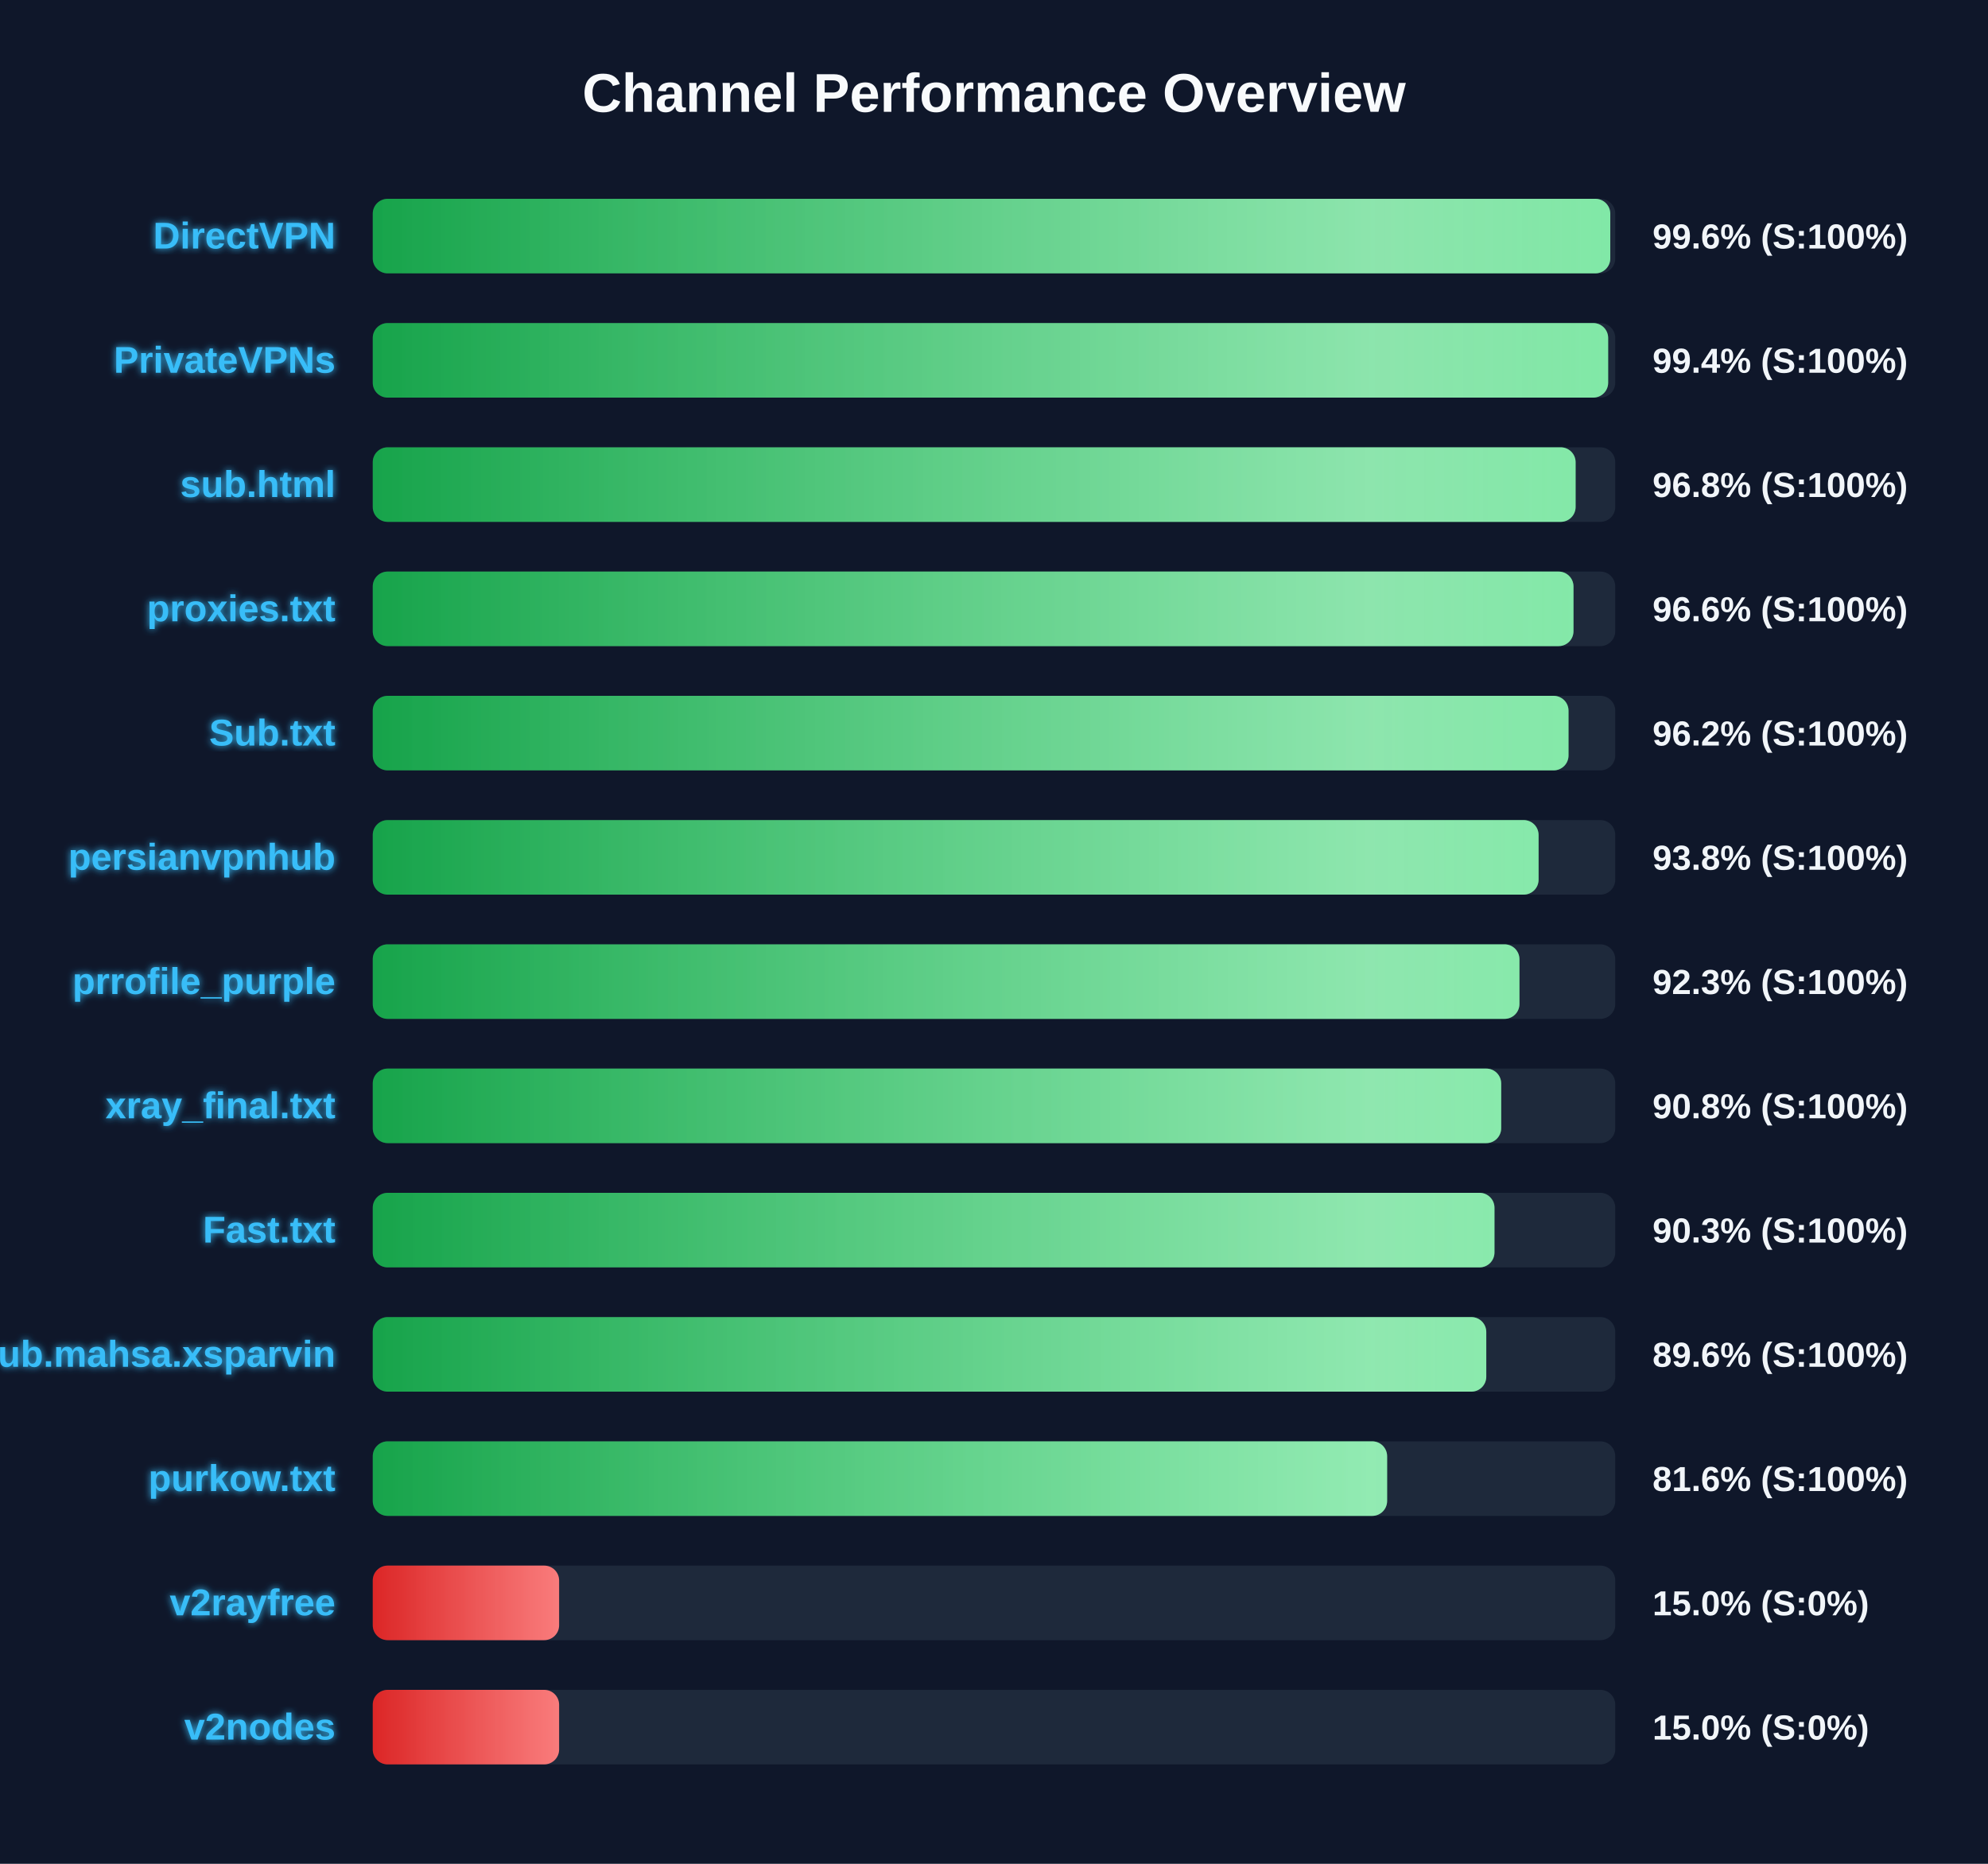
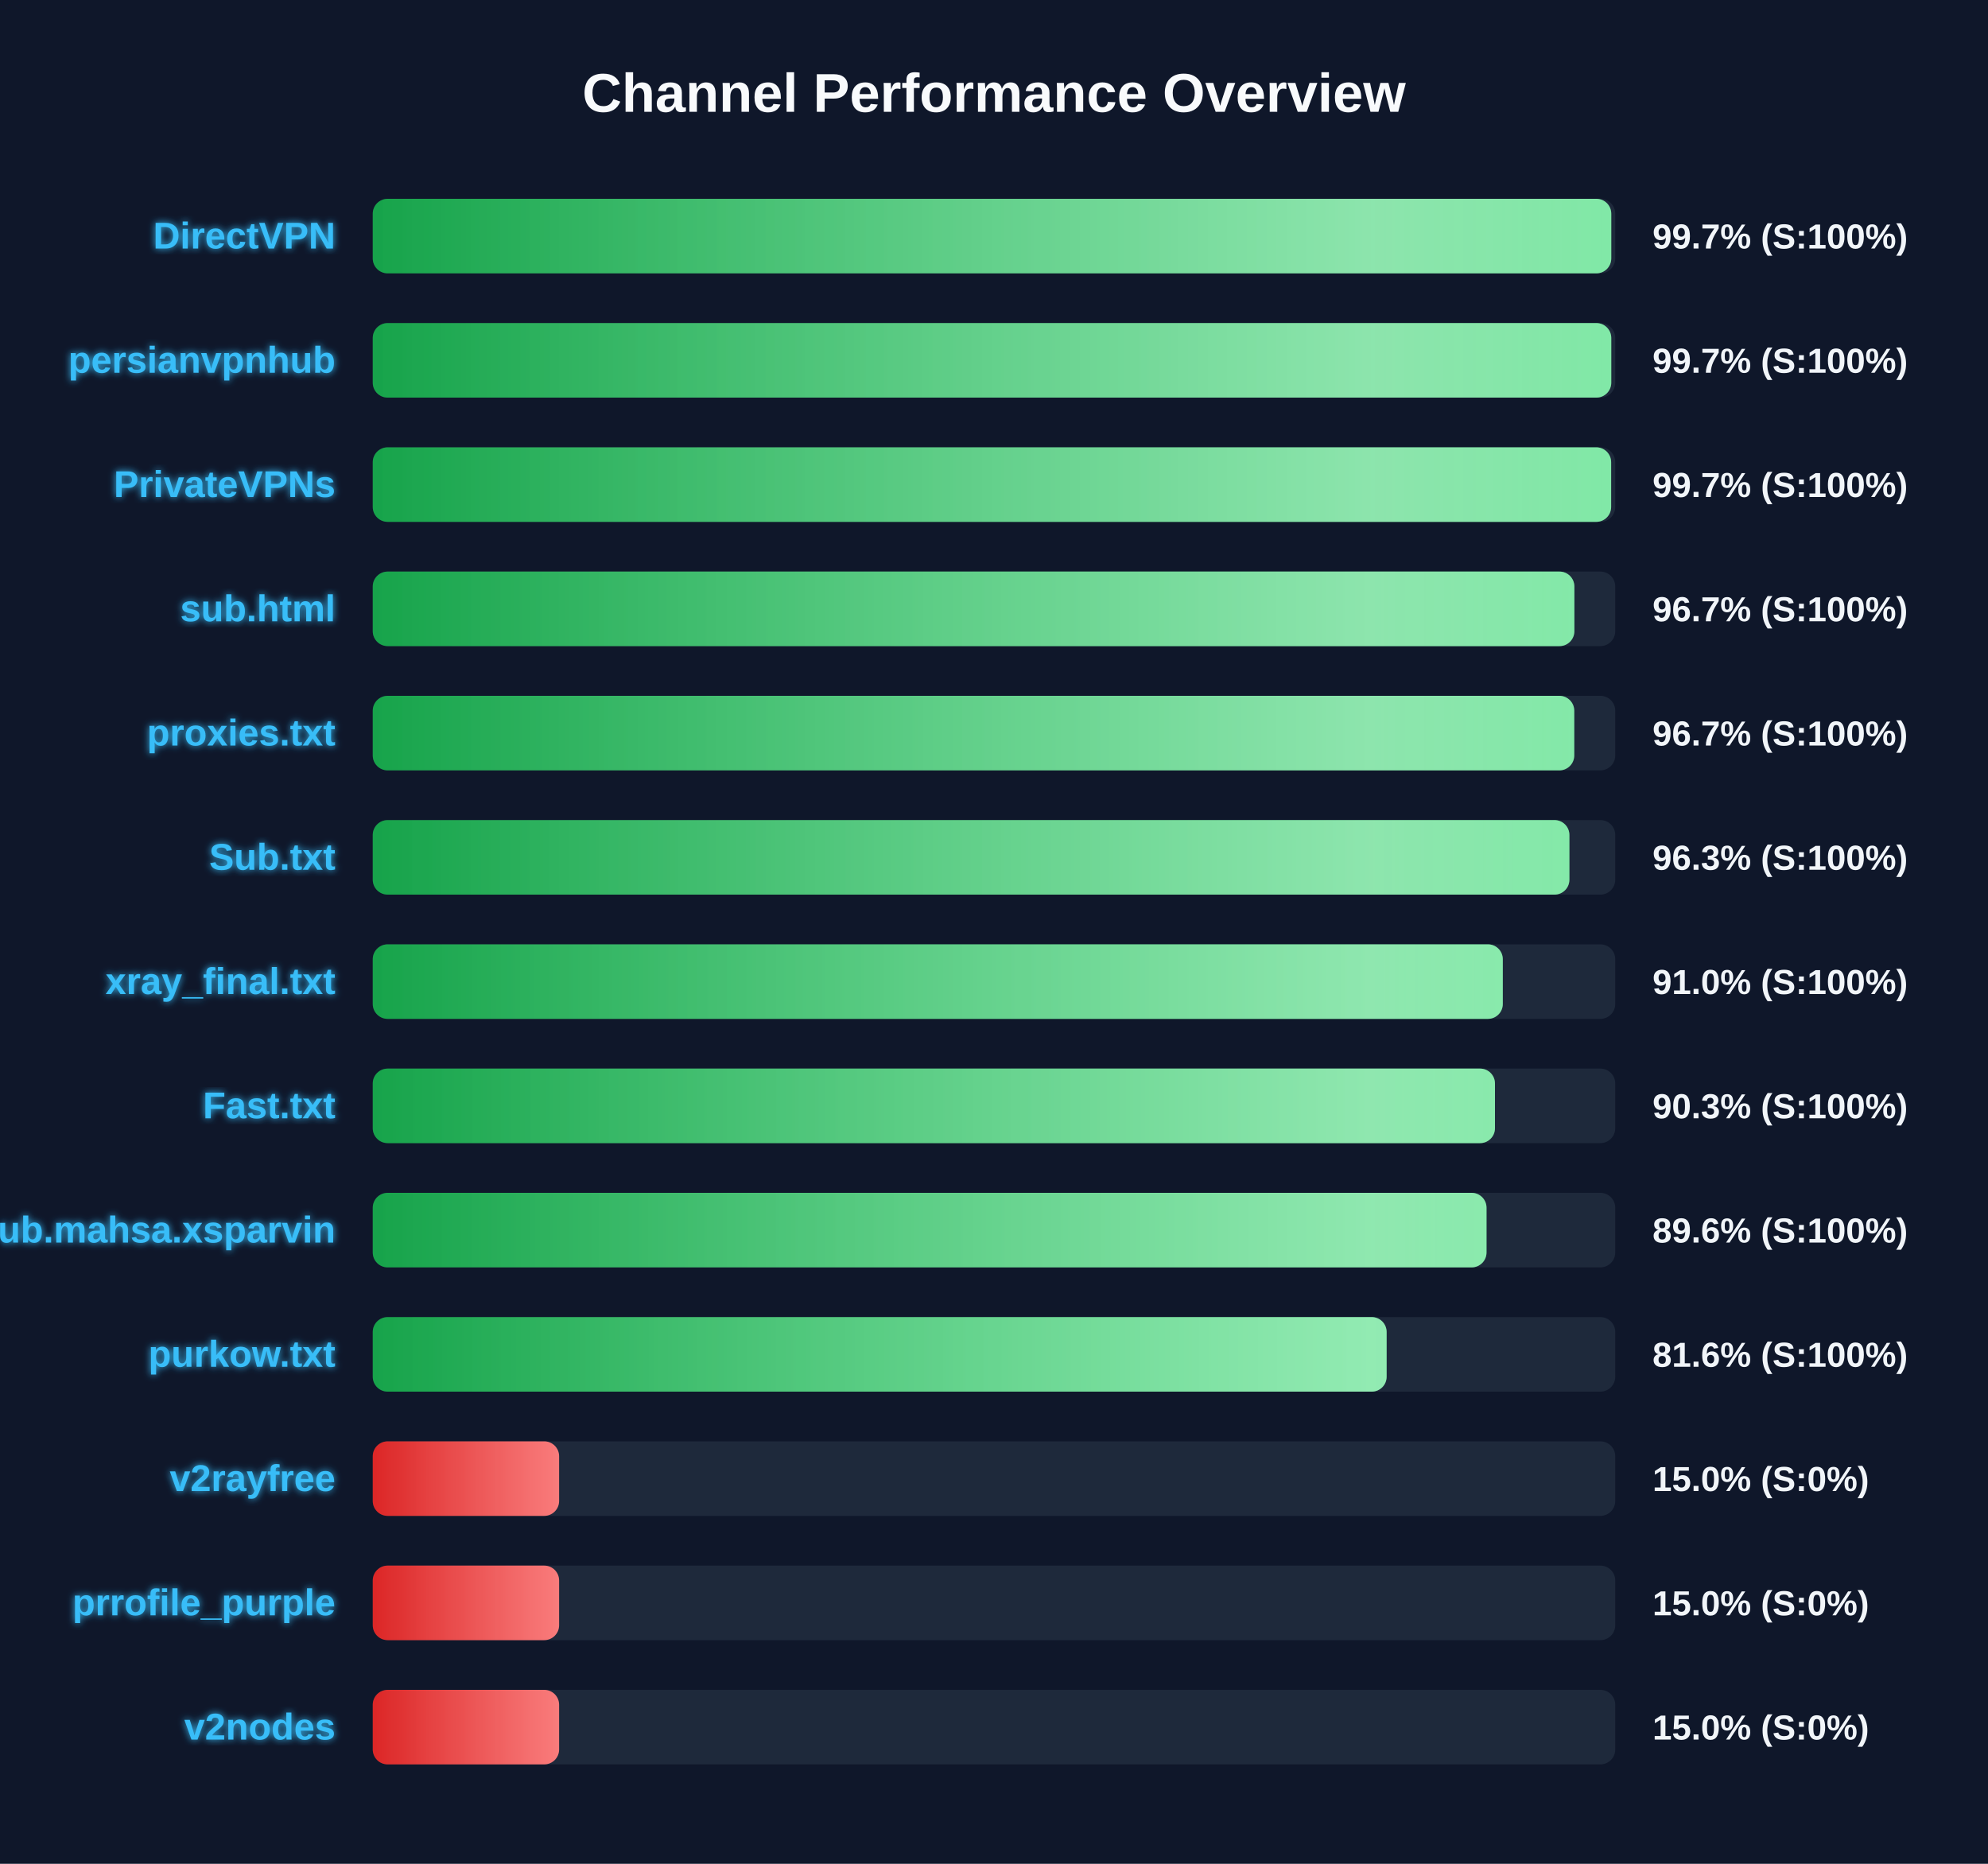
<svg xmlns="http://www.w3.org/2000/svg" width="800" height="750" version="1.1">
  <defs>
    <linearGradient id="grad-green" x1="0%" y1="0%" x2="100%" y2="0%">
      <stop offset="0%" stop-color="#16a34a" />
      <stop offset="100%" stop-color="#4ade80" />
    </linearGradient>
    <linearGradient id="grad-yellow" x1="0%" y1="0%" x2="100%" y2="0%">
      <stop offset="0%" stop-color="#ca8a04" />
      <stop offset="100%" stop-color="#fde047" />
    </linearGradient>
    <linearGradient id="grad-red" x1="0%" y1="0%" x2="100%" y2="0%">
      <stop offset="0%" stop-color="#dc2626" />
      <stop offset="100%" stop-color="#f87171" />
    </linearGradient>
    <linearGradient id="shimmer" x1="0%" y1="0%" x2="100%" y2="0%">
      <stop offset="0%" stop-color="rgba(255,255,255,0)" />
      <stop offset="50%" stop-color="rgba(255,255,255,0.4)" />
      <stop offset="100%" stop-color="rgba(255,255,255,0)" />
    </linearGradient>
    <filter id="glow" x="-20%" y="-20%" width="140%" height="140%">
      <feGaussianBlur stdDeviation="1.5" result="blur" />
      <feComposite in="SourceGraphic" in2="blur" operator="over" />
    </filter>
  </defs>
  <style>
        .bg-rect { fill: #0f172a; }
        .title { font: bold 22px 'Segoe UI', Arial, sans-serif; fill: #f8fafc; }
        .row { font: bold 15px 'Segoe UI', Arial, sans-serif; fill: #38bdf8; filter: url(#glow); }
        .score { font: bold 14px 'Segoe UI', Arial, sans-serif; fill: #f1f5f9; }
        @keyframes shimmer-anim {
            0% { transform: translateX(-100%); }
            100% { transform: translateX(200%); }
        }
        .shimmer-rect {
            animation: shimmer-anim 2.5s infinite linear;
        }
    </style>
  <rect width="100%" height="100%" class="bg-rect" />
  <text x="400" y="45" text-anchor="middle" class="title">Channel Performance Overview</text>
  <rect x="150" y="80" width="500" height="30" fill="#1e293b" rx="6" />
  <clipPath id="clip-0">
-     <rect x="150" y="80" width="498.0" height="30" rx="6" />
+     <rect x="150" y="80" width="498.4" height="30" rx="6" />
  </clipPath>
-   <rect x="150" y="80" width="498.0" height="30" fill="url(#grad-green)" rx="6" />
+   <rect x="150" y="80" width="498.4" height="30" fill="url(#grad-green)" rx="6" />
  <g clip-path="url(#clip-0)">
    <rect x="150" y="80" width="100%" height="30" fill="url(#shimmer)" class="shimmer-rect" />
  </g>
  <text x="135" y="100" text-anchor="end" class="row">DirectVPN</text>
-   <text x="665" y="100" text-anchor="start" class="score">99.6% (S:100%)</text>
+   <text x="665" y="100" text-anchor="start" class="score">99.7% (S:100%)</text>
  <rect x="150" y="130" width="500" height="30" fill="#1e293b" rx="6" />
  <clipPath id="clip-1">
-     <rect x="150" y="130" width="497.15" height="30" rx="6" />
+     <rect x="150" y="130" width="498.4" height="30" rx="6" />
  </clipPath>
-   <rect x="150" y="130" width="497.15" height="30" fill="url(#grad-green)" rx="6" />
+   <rect x="150" y="130" width="498.4" height="30" fill="url(#grad-green)" rx="6" />
  <g clip-path="url(#clip-1)">
    <rect x="150" y="130" width="100%" height="30" fill="url(#shimmer)" class="shimmer-rect" />
  </g>
-   <text x="135" y="150" text-anchor="end" class="row">PrivateVPNs</text>
-   <text x="665" y="150" text-anchor="start" class="score">99.4% (S:100%)</text>
+   <text x="135" y="150" text-anchor="end" class="row">persianvpnhub</text>
+   <text x="665" y="150" text-anchor="start" class="score">99.7% (S:100%)</text>
  <rect x="150" y="180" width="500" height="30" fill="#1e293b" rx="6" />
  <clipPath id="clip-2">
-     <rect x="150" y="180" width="484.05" height="30" rx="6" />
+     <rect x="150" y="180" width="498.35" height="30" rx="6" />
  </clipPath>
-   <rect x="150" y="180" width="484.05" height="30" fill="url(#grad-green)" rx="6" />
+   <rect x="150" y="180" width="498.35" height="30" fill="url(#grad-green)" rx="6" />
  <g clip-path="url(#clip-2)">
    <rect x="150" y="180" width="100%" height="30" fill="url(#shimmer)" class="shimmer-rect" />
  </g>
-   <text x="135" y="200" text-anchor="end" class="row">sub.html</text>
-   <text x="665" y="200" text-anchor="start" class="score">96.8% (S:100%)</text>
+   <text x="135" y="200" text-anchor="end" class="row">PrivateVPNs</text>
+   <text x="665" y="200" text-anchor="start" class="score">99.7% (S:100%)</text>
  <rect x="150" y="230" width="500" height="30" fill="#1e293b" rx="6" />
  <clipPath id="clip-3">
-     <rect x="150" y="230" width="483.2" height="30" rx="6" />
+     <rect x="150" y="230" width="483.55" height="30" rx="6" />
  </clipPath>
-   <rect x="150" y="230" width="483.2" height="30" fill="url(#grad-green)" rx="6" />
+   <rect x="150" y="230" width="483.55" height="30" fill="url(#grad-green)" rx="6" />
  <g clip-path="url(#clip-3)">
    <rect x="150" y="230" width="100%" height="30" fill="url(#shimmer)" class="shimmer-rect" />
  </g>
-   <text x="135" y="250" text-anchor="end" class="row">proxies.txt</text>
-   <text x="665" y="250" text-anchor="start" class="score">96.6% (S:100%)</text>
+   <text x="135" y="250" text-anchor="end" class="row">sub.html</text>
+   <text x="665" y="250" text-anchor="start" class="score">96.7% (S:100%)</text>
  <rect x="150" y="280" width="500" height="30" fill="#1e293b" rx="6" />
  <clipPath id="clip-4">
-     <rect x="150" y="280" width="481.2" height="30" rx="6" />
+     <rect x="150" y="280" width="483.5" height="30" rx="6" />
  </clipPath>
-   <rect x="150" y="280" width="481.2" height="30" fill="url(#grad-green)" rx="6" />
+   <rect x="150" y="280" width="483.5" height="30" fill="url(#grad-green)" rx="6" />
  <g clip-path="url(#clip-4)">
    <rect x="150" y="280" width="100%" height="30" fill="url(#shimmer)" class="shimmer-rect" />
  </g>
-   <text x="135" y="300" text-anchor="end" class="row">Sub.txt</text>
-   <text x="665" y="300" text-anchor="start" class="score">96.2% (S:100%)</text>
+   <text x="135" y="300" text-anchor="end" class="row">proxies.txt</text>
+   <text x="665" y="300" text-anchor="start" class="score">96.7% (S:100%)</text>
  <rect x="150" y="330" width="500" height="30" fill="#1e293b" rx="6" />
  <clipPath id="clip-5">
-     <rect x="150" y="330" width="469.15" height="30" rx="6" />
+     <rect x="150" y="330" width="481.55" height="30" rx="6" />
  </clipPath>
-   <rect x="150" y="330" width="469.15" height="30" fill="url(#grad-green)" rx="6" />
+   <rect x="150" y="330" width="481.55" height="30" fill="url(#grad-green)" rx="6" />
  <g clip-path="url(#clip-5)">
    <rect x="150" y="330" width="100%" height="30" fill="url(#shimmer)" class="shimmer-rect" />
  </g>
-   <text x="135" y="350" text-anchor="end" class="row">persianvpnhub</text>
-   <text x="665" y="350" text-anchor="start" class="score">93.8% (S:100%)</text>
+   <text x="135" y="350" text-anchor="end" class="row">Sub.txt</text>
+   <text x="665" y="350" text-anchor="start" class="score">96.3% (S:100%)</text>
  <rect x="150" y="380" width="500" height="30" fill="#1e293b" rx="6" />
  <clipPath id="clip-6">
-     <rect x="150" y="380" width="461.45" height="30" rx="6" />
+     <rect x="150" y="380" width="454.75" height="30" rx="6" />
  </clipPath>
-   <rect x="150" y="380" width="461.45" height="30" fill="url(#grad-green)" rx="6" />
+   <rect x="150" y="380" width="454.75" height="30" fill="url(#grad-green)" rx="6" />
  <g clip-path="url(#clip-6)">
    <rect x="150" y="380" width="100%" height="30" fill="url(#shimmer)" class="shimmer-rect" />
  </g>
-   <text x="135" y="400" text-anchor="end" class="row">prrofile_purple</text>
-   <text x="665" y="400" text-anchor="start" class="score">92.3% (S:100%)</text>
+   <text x="135" y="400" text-anchor="end" class="row">xray_final.txt</text>
+   <text x="665" y="400" text-anchor="start" class="score">91.0% (S:100%)</text>
  <rect x="150" y="430" width="500" height="30" fill="#1e293b" rx="6" />
  <clipPath id="clip-7">
-     <rect x="150" y="430" width="454.1" height="30" rx="6" />
+     <rect x="150" y="430" width="451.6" height="30" rx="6" />
  </clipPath>
-   <rect x="150" y="430" width="454.1" height="30" fill="url(#grad-green)" rx="6" />
+   <rect x="150" y="430" width="451.6" height="30" fill="url(#grad-green)" rx="6" />
  <g clip-path="url(#clip-7)">
    <rect x="150" y="430" width="100%" height="30" fill="url(#shimmer)" class="shimmer-rect" />
  </g>
-   <text x="135" y="450" text-anchor="end" class="row">xray_final.txt</text>
-   <text x="665" y="450" text-anchor="start" class="score">90.8% (S:100%)</text>
+   <text x="135" y="450" text-anchor="end" class="row">Fast.txt</text>
+   <text x="665" y="450" text-anchor="start" class="score">90.3% (S:100%)</text>
  <rect x="150" y="480" width="500" height="30" fill="#1e293b" rx="6" />
  <clipPath id="clip-8">
-     <rect x="150" y="480" width="451.4" height="30" rx="6" />
+     <rect x="150" y="480" width="448.2" height="30" rx="6" />
  </clipPath>
-   <rect x="150" y="480" width="451.4" height="30" fill="url(#grad-green)" rx="6" />
+   <rect x="150" y="480" width="448.2" height="30" fill="url(#grad-green)" rx="6" />
  <g clip-path="url(#clip-8)">
    <rect x="150" y="480" width="100%" height="30" fill="url(#shimmer)" class="shimmer-rect" />
  </g>
-   <text x="135" y="500" text-anchor="end" class="row">Fast.txt</text>
-   <text x="665" y="500" text-anchor="start" class="score">90.3% (S:100%)</text>
+   <text x="135" y="500" text-anchor="end" class="row">Sub.mahsa.xsparvin</text>
+   <text x="665" y="500" text-anchor="start" class="score">89.6% (S:100%)</text>
  <rect x="150" y="530" width="500" height="30" fill="#1e293b" rx="6" />
  <clipPath id="clip-9">
-     <rect x="150" y="530" width="448.1" height="30" rx="6" />
+     <rect x="150" y="530" width="408.0" height="30" rx="6" />
  </clipPath>
-   <rect x="150" y="530" width="448.1" height="30" fill="url(#grad-green)" rx="6" />
+   <rect x="150" y="530" width="408.0" height="30" fill="url(#grad-green)" rx="6" />
  <g clip-path="url(#clip-9)">
    <rect x="150" y="530" width="100%" height="30" fill="url(#shimmer)" class="shimmer-rect" />
  </g>
-   <text x="135" y="550" text-anchor="end" class="row">Sub.mahsa.xsparvin</text>
-   <text x="665" y="550" text-anchor="start" class="score">89.6% (S:100%)</text>
+   <text x="135" y="550" text-anchor="end" class="row">purkow.txt</text>
+   <text x="665" y="550" text-anchor="start" class="score">81.6% (S:100%)</text>
  <rect x="150" y="580" width="500" height="30" fill="#1e293b" rx="6" />
  <clipPath id="clip-10">
-     <rect x="150" y="580" width="408.2" height="30" rx="6" />
+     <rect x="150" y="580" width="75.0" height="30" rx="6" />
  </clipPath>
-   <rect x="150" y="580" width="408.2" height="30" fill="url(#grad-green)" rx="6" />
+   <rect x="150" y="580" width="75.0" height="30" fill="url(#grad-red)" rx="6" />
  <g clip-path="url(#clip-10)">
    <rect x="150" y="580" width="100%" height="30" fill="url(#shimmer)" class="shimmer-rect" />
  </g>
-   <text x="135" y="600" text-anchor="end" class="row">purkow.txt</text>
-   <text x="665" y="600" text-anchor="start" class="score">81.6% (S:100%)</text>
+   <text x="135" y="600" text-anchor="end" class="row">v2rayfree</text>
+   <text x="665" y="600" text-anchor="start" class="score">15.0% (S:0%)</text>
  <rect x="150" y="630" width="500" height="30" fill="#1e293b" rx="6" />
  <clipPath id="clip-11">
    <rect x="150" y="630" width="75.0" height="30" rx="6" />
  </clipPath>
  <rect x="150" y="630" width="75.0" height="30" fill="url(#grad-red)" rx="6" />
  <g clip-path="url(#clip-11)">
    <rect x="150" y="630" width="100%" height="30" fill="url(#shimmer)" class="shimmer-rect" />
  </g>
-   <text x="135" y="650" text-anchor="end" class="row">v2rayfree</text>
+   <text x="135" y="650" text-anchor="end" class="row">prrofile_purple</text>
  <text x="665" y="650" text-anchor="start" class="score">15.0% (S:0%)</text>
  <rect x="150" y="680" width="500" height="30" fill="#1e293b" rx="6" />
  <clipPath id="clip-12">
    <rect x="150" y="680" width="75.0" height="30" rx="6" />
  </clipPath>
  <rect x="150" y="680" width="75.0" height="30" fill="url(#grad-red)" rx="6" />
  <g clip-path="url(#clip-12)">
    <rect x="150" y="680" width="100%" height="30" fill="url(#shimmer)" class="shimmer-rect" />
  </g>
  <text x="135" y="700" text-anchor="end" class="row">v2nodes</text>
  <text x="665" y="700" text-anchor="start" class="score">15.0% (S:0%)</text>
</svg>
